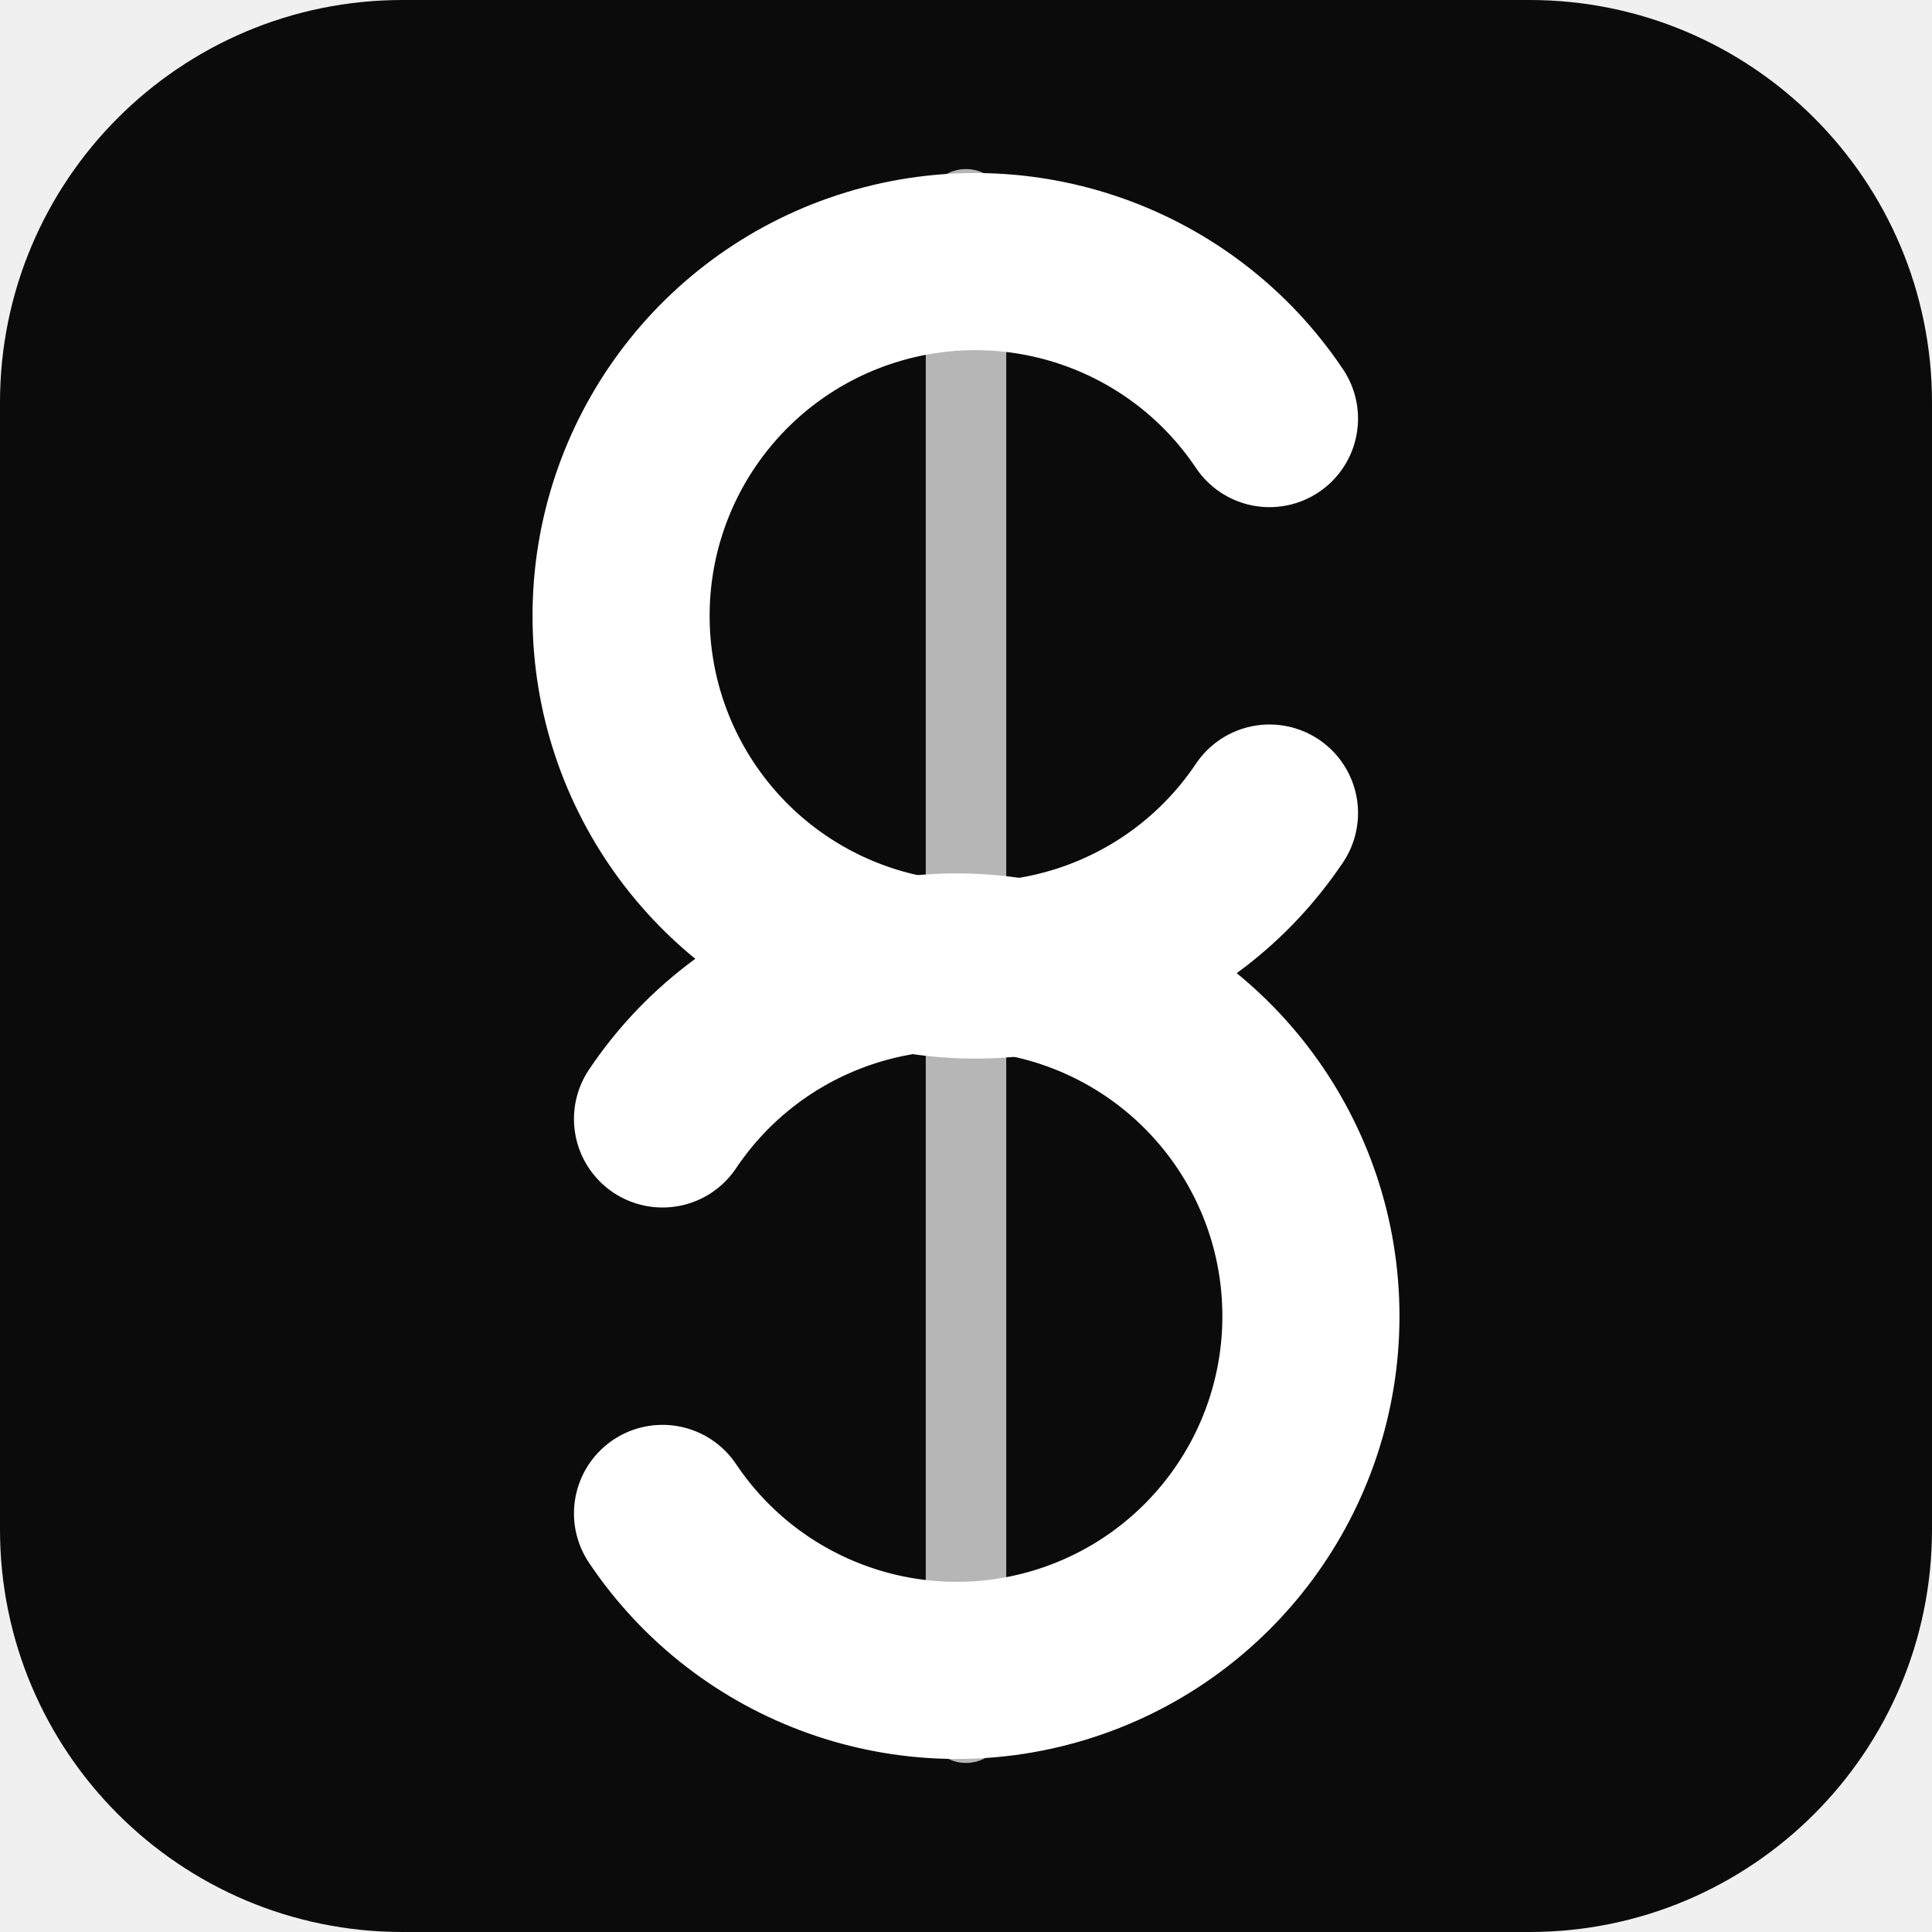
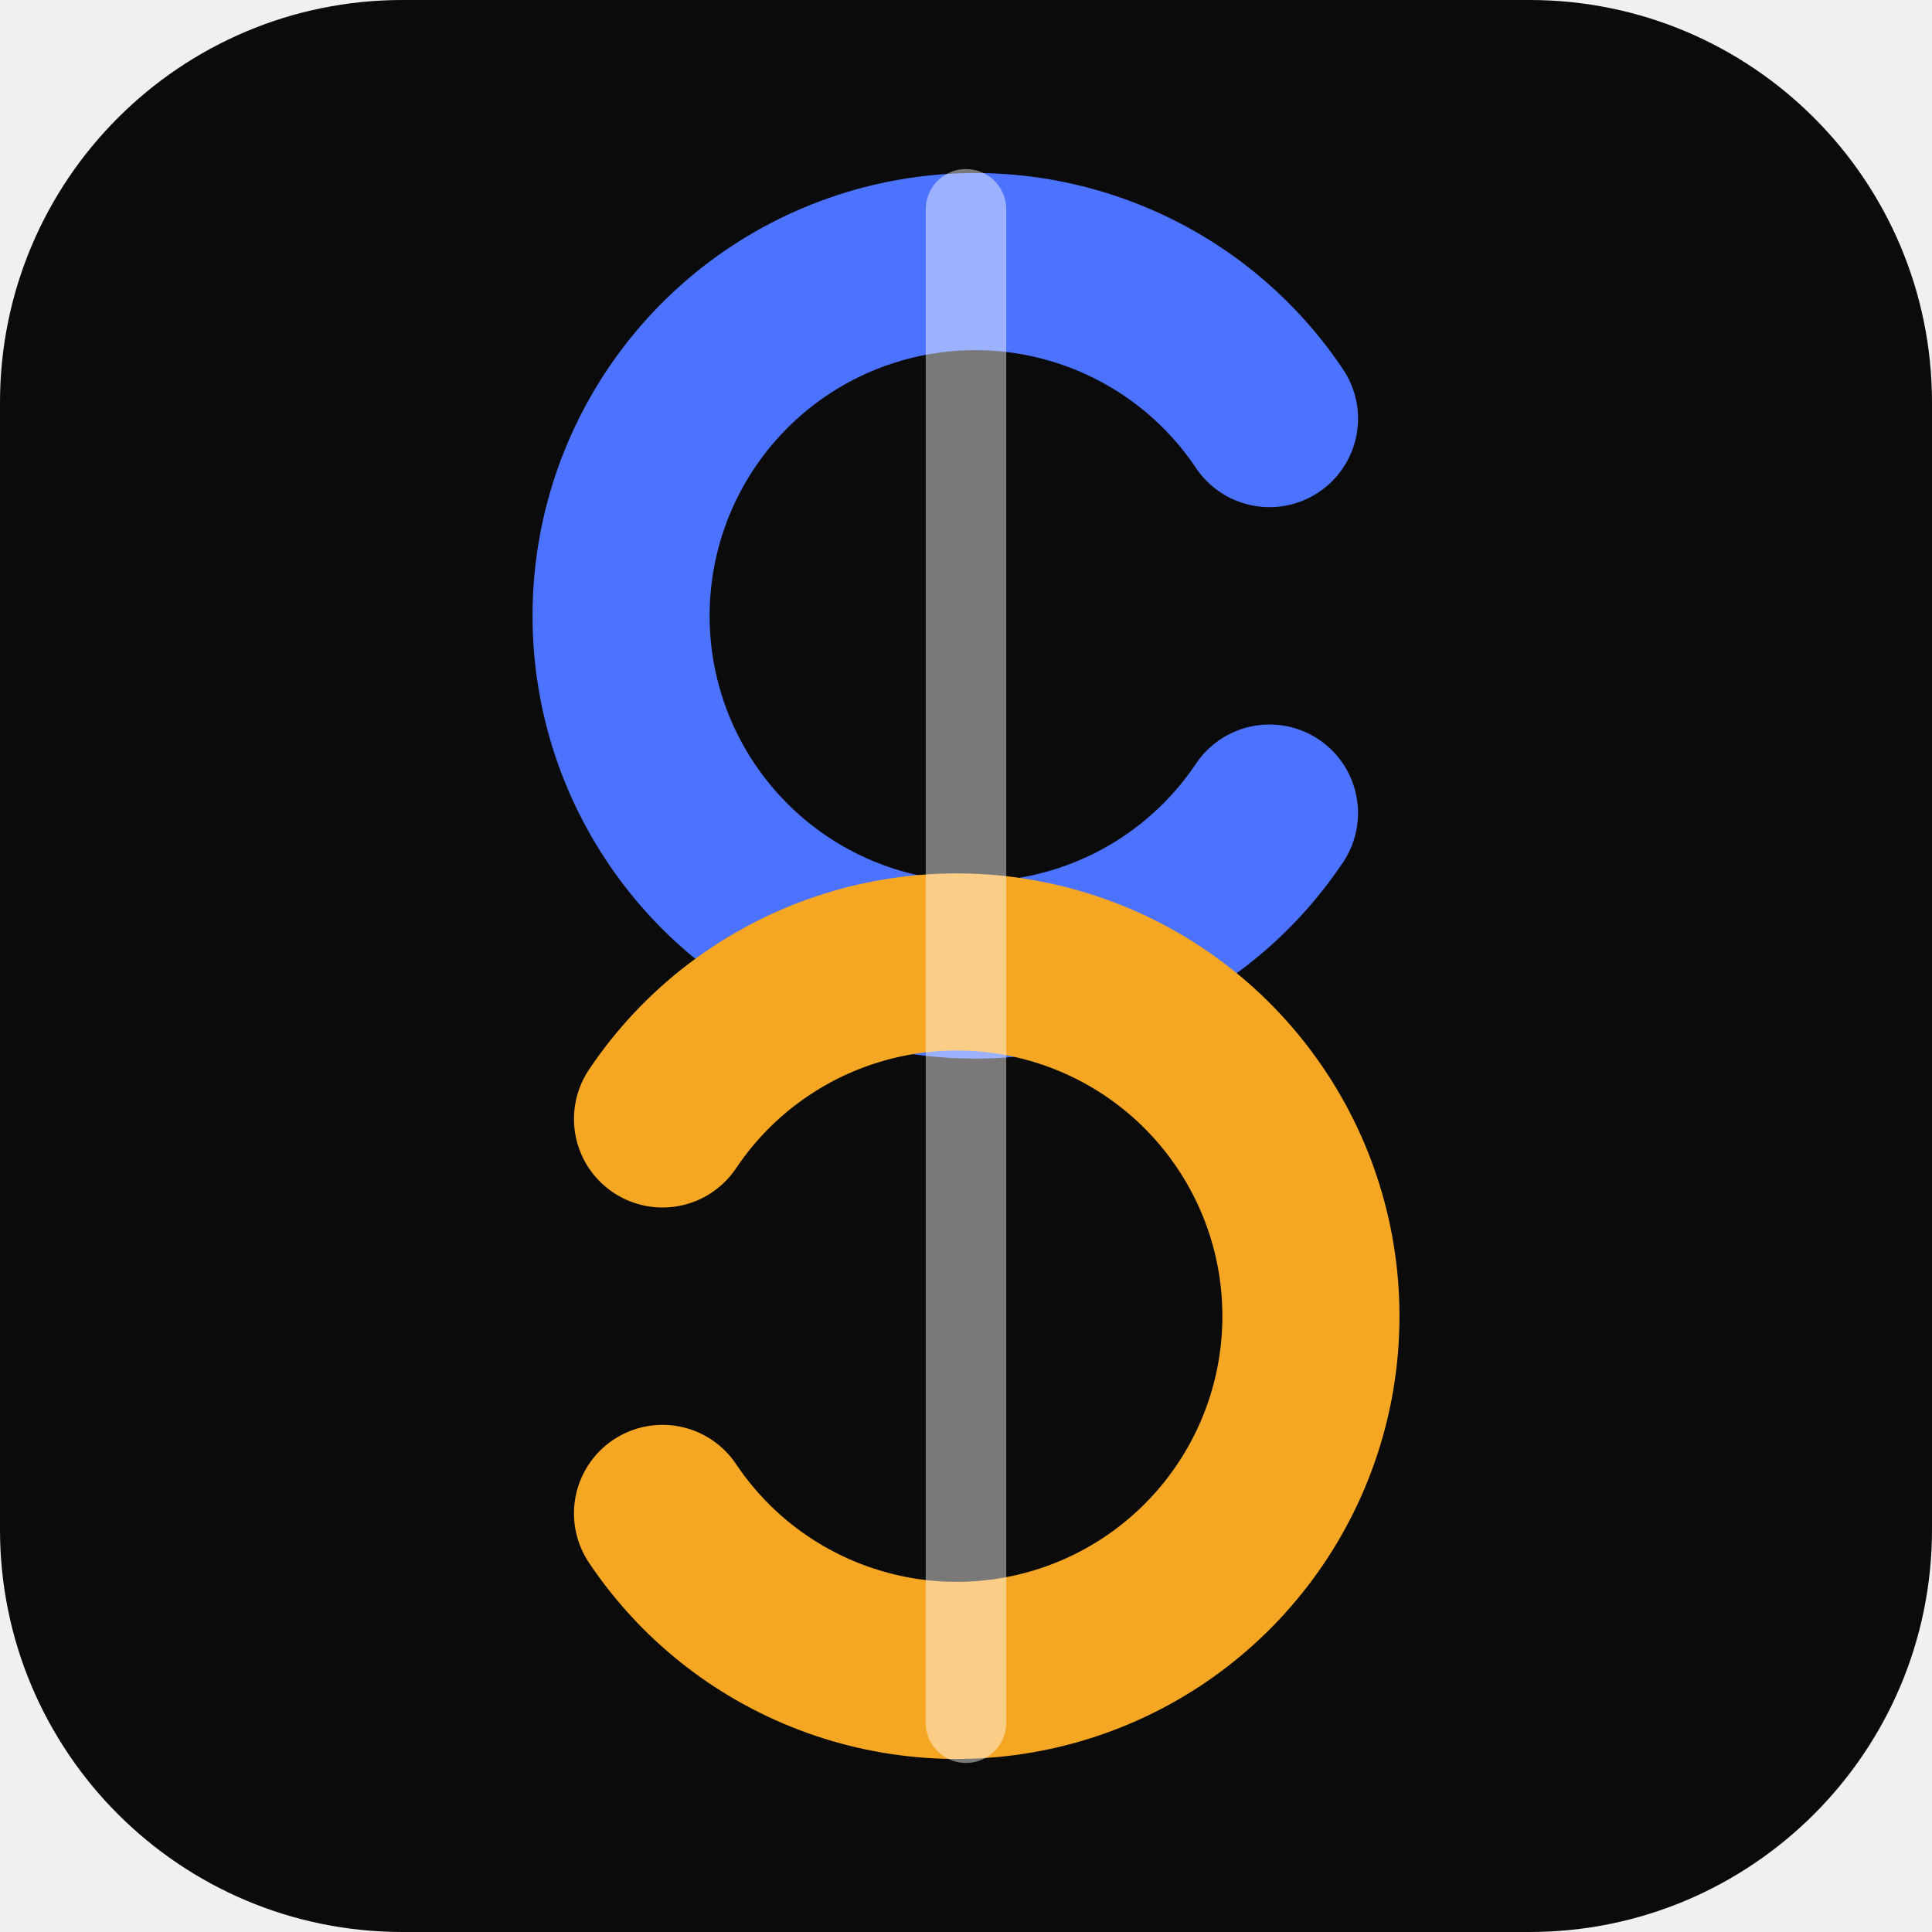
<svg xmlns="http://www.w3.org/2000/svg" viewBox="0 0 24 24" width="64" height="64">
  <rect width="24" height="24" rx="5" fill="#0B0B0C" />
-   <g fill="none" stroke="#FFFFFF" stroke-linecap="round">
-     <path d="M15.77 5.2 A4.4 4.4 0 1 0 15.77 10.1" stroke-width="2.2" />
-     <path d="M8.23 13.9 A4.4 4.4 0 1 1 8.23 18.8" stroke-width="2.2" />
-     <path d="M12 2.6 V21.4" stroke-width="1" opacity="0.7" />
+   <g fill="none" stroke-linecap="round">
+     <path d="M15.77 5.2 A4.4 4.4 0 1 0 15.77 10.1" stroke="#4C73FF" stroke-width="2.2" />
+     <path d="M8.23 13.9 A4.4 4.4 0 1 1 8.23 18.8" stroke="#F5A623" stroke-width="2.2" />
+     <path d="M12 2.6 V21.4" stroke="#FFFFFF" stroke-width="1" opacity="0.45" />
  </g>
</svg>
